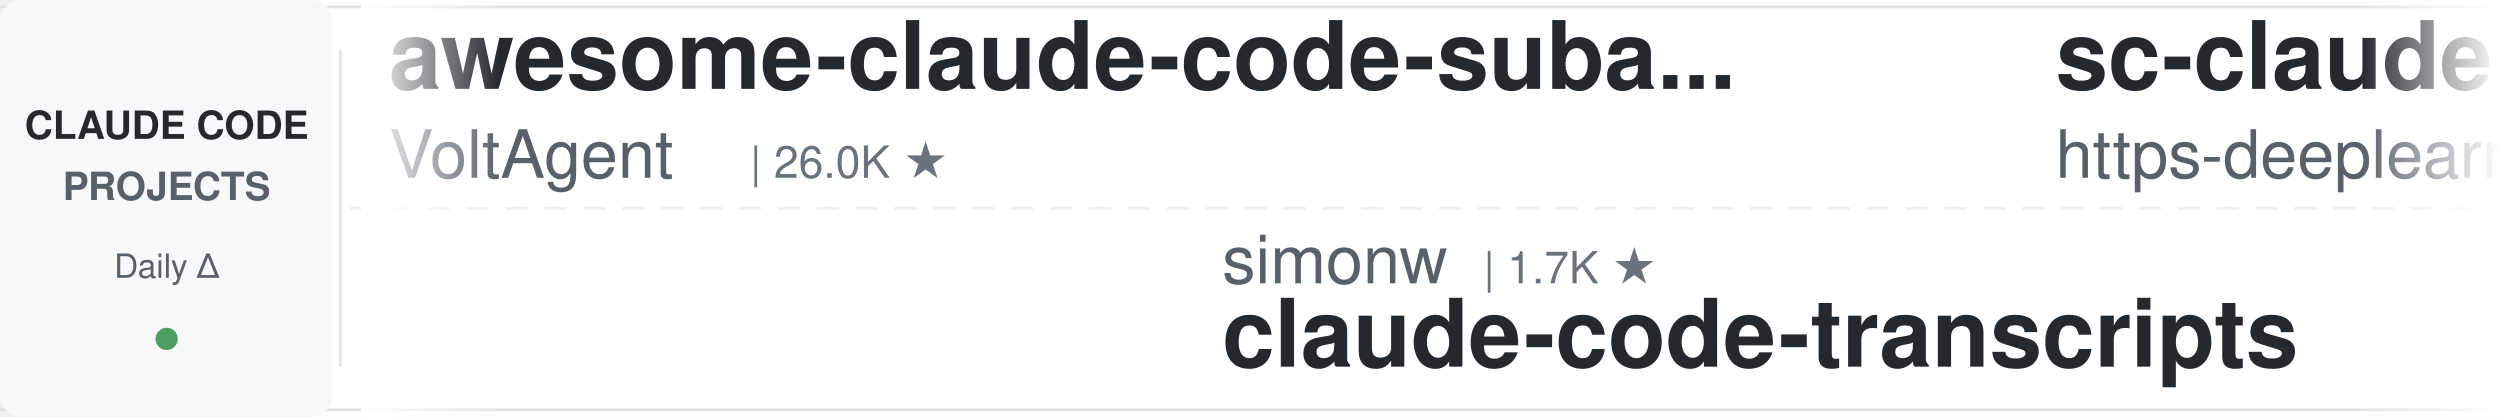
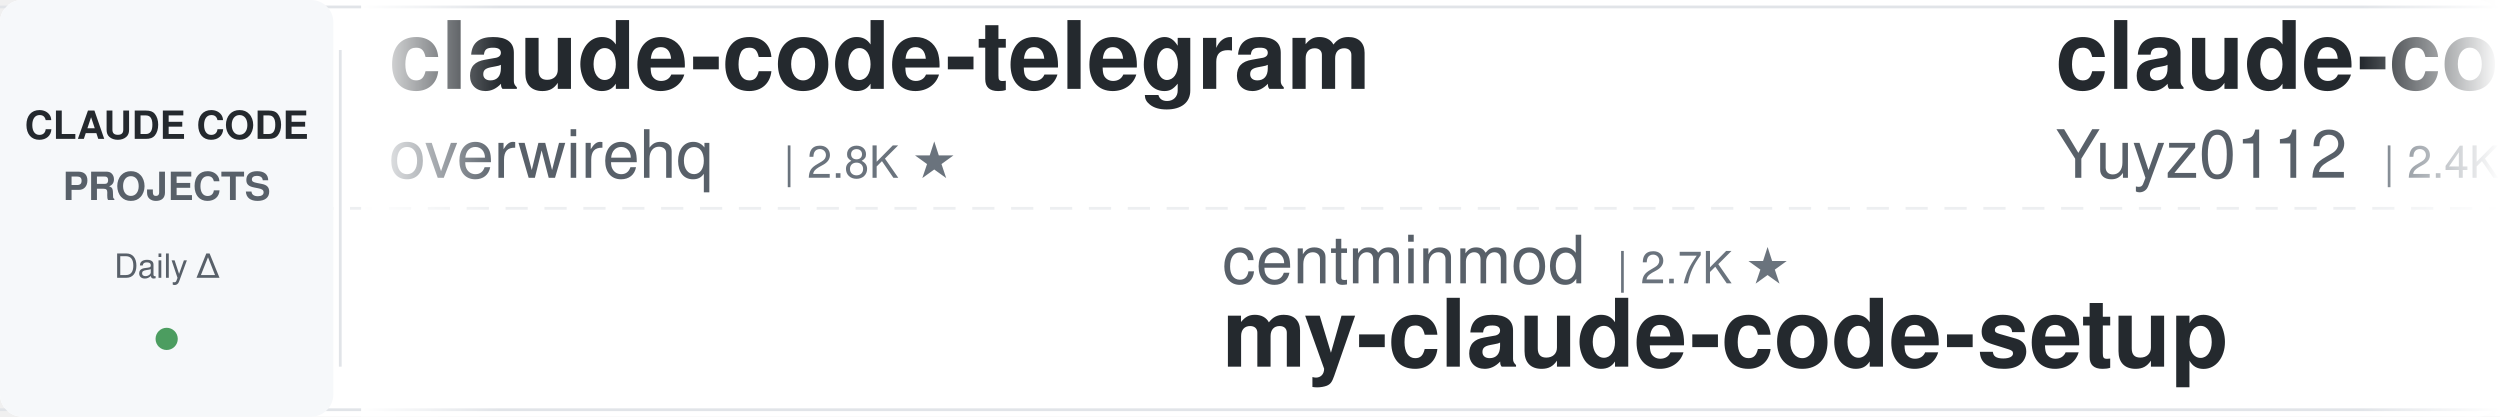
<svg xmlns="http://www.w3.org/2000/svg" width="900" height="150">
  <defs>
    <linearGradient id="leftFade" x1="0%" y1="0%" x2="100%" y2="0%">
      <stop offset="0%" style="stop-color:#ffffff;stop-opacity:1" />
      <stop offset="100%" style="stop-color:#ffffff;stop-opacity:0" />
    </linearGradient>
    <linearGradient id="rightFade" x1="0%" y1="0%" x2="100%" y2="0%">
      <stop offset="0%" style="stop-color:#ffffff;stop-opacity:0" />
      <stop offset="100%" style="stop-color:#ffffff;stop-opacity:1" />
    </linearGradient>
  </defs>
  <rect width="900" height="150" fill="#ffffff" rx="8" />
  <rect x="0" y="2" width="900" height="1" fill="#e1e4e8" />
  <rect x="0" y="147" width="900" height="1" fill="#e1e4e8" />
  <line x1="0" y1="75" x2="900" y2="75" stroke="#e1e4e8" stroke-width="1" stroke-dasharray="8 6" opacity="0.6" />
  <rect x="0" y="0" width="120" height="150" fill="#f6f8fa" rx="8" />
  <text x="60" y="50" font-family="-apple-system, BlinkMacSystemFont, 'Segoe UI', Helvetica, Arial, sans-serif" font-size="14" font-weight="600" fill="#24292e" text-anchor="middle">CLAUDE CODE</text>
  <text x="60" y="72" font-family="-apple-system, BlinkMacSystemFont, 'Segoe UI', Helvetica, Arial, sans-serif" font-size="14" font-weight="600" fill="#586069" text-anchor="middle">PROJECTS</text>
  <text x="60" y="100" font-family="-apple-system, BlinkMacSystemFont, 'Segoe UI', Helvetica, Arial, sans-serif" font-size="12" font-weight="500" fill="#586069" text-anchor="middle">Daily Δ</text>
  <circle cx="60" cy="122" r="4" fill="#22863a" opacity="0.8" />
  <rect x="122" y="18" width="1" height="114" fill="#e1e4e8" />
  <clipPath id="tickerClip">
    <rect x="130" y="0" width="770" height="150" />
  </clipPath>
  <g clip-path="url(#tickerClip)">
    <g id="tickerItems">
      <animateTransform attributeName="transform" attributeType="XML" type="translate" from="0 0" to="-3000 0" dur="54s" repeatCount="indefinite" />
      <g transform="translate(0, 0)">
-         <text x="140" y="32" font-family="-apple-system, BlinkMacSystemFont, 'Segoe UI', Helvetica, Arial, sans-serif" font-size="34" font-weight="600" fill="#24292e">awesome-claude-code-suba...</text>
-         <text x="140" y="64" font-family="-apple-system, BlinkMacSystemFont, 'Segoe UI', Helvetica, Arial, sans-serif" font-size="24" font-weight="400" fill="#586069">VoltAgent</text>
-         <text x="270" y="64" font-family="-apple-system, BlinkMacSystemFont, 'Segoe UI', Helvetica, Arial, sans-serif" font-size="16" font-weight="500" fill="#6a737d">| 26.0K ★</text>
+         <text x="140" y="32" font-family="-apple-system, BlinkMacSystemFont, 'Segoe UI', Helvetica, Arial, sans-serif" font-size="34" font-weight="600" fill="#24292e">claude-code-telegram</text>
+         <text x="140" y="64" font-family="-apple-system, BlinkMacSystemFont, 'Segoe UI', Helvetica, Arial, sans-serif" font-size="24" font-weight="400" fill="#586069">overwirehq</text>
+         <text x="282" y="64" font-family="-apple-system, BlinkMacSystemFont, 'Segoe UI', Helvetica, Arial, sans-serif" font-size="16" font-weight="500" fill="#6a737d">| 2.8K ★</text>
      </g>
      <g transform="translate(300, 0)">
-         <text x="140" y="102" font-family="-apple-system, BlinkMacSystemFont, 'Segoe UI', Helvetica, Arial, sans-serif" font-size="24" font-weight="400" fill="#586069">simonw</text>
-         <text x="234" y="102" font-family="-apple-system, BlinkMacSystemFont, 'Segoe UI', Helvetica, Arial, sans-serif" font-size="16" font-weight="500" fill="#6a737d">| 1.7K ★</text>
-         <text x="140" y="132" font-family="-apple-system, BlinkMacSystemFont, 'Segoe UI', Helvetica, Arial, sans-serif" font-size="34" font-weight="600" fill="#24292e">claude-code-transcripts</text>
+         <text x="140" y="102" font-family="-apple-system, BlinkMacSystemFont, 'Segoe UI', Helvetica, Arial, sans-serif" font-size="24" font-weight="400" fill="#586069">centminmod</text>
+         <text x="282" y="102" font-family="-apple-system, BlinkMacSystemFont, 'Segoe UI', Helvetica, Arial, sans-serif" font-size="16" font-weight="500" fill="#6a737d">| 2.7K ★</text>
+         <text x="140" y="132" font-family="-apple-system, BlinkMacSystemFont, 'Segoe UI', Helvetica, Arial, sans-serif" font-size="34" font-weight="600" fill="#24292e">my-claude-code-setup</text>
      </g>
      <g transform="translate(600, 0)">
-         <text x="140" y="32" font-family="-apple-system, BlinkMacSystemFont, 'Segoe UI', Helvetica, Arial, sans-serif" font-size="34" font-weight="600" fill="#24292e">sc-claude-code-files</text>
-         <text x="140" y="64" font-family="-apple-system, BlinkMacSystemFont, 'Segoe UI', Helvetica, Arial, sans-serif" font-size="24" font-weight="400" fill="#586069">https-deeplearning-ai</text>
-         <text x="414" y="64" font-family="-apple-system, BlinkMacSystemFont, 'Segoe UI', Helvetica, Arial, sans-serif" font-size="16" font-weight="500" fill="#6a737d">| 558 ★</text>
+         <text x="140" y="32" font-family="-apple-system, BlinkMacSystemFont, 'Segoe UI', Helvetica, Arial, sans-serif" font-size="34" font-weight="600" fill="#24292e">claude-code-reverse</text>
+         <text x="140" y="64" font-family="-apple-system, BlinkMacSystemFont, 'Segoe UI', Helvetica, Arial, sans-serif" font-size="24" font-weight="400" fill="#586069">Yuyz0112</text>
+         <text x="258" y="64" font-family="-apple-system, BlinkMacSystemFont, 'Segoe UI', Helvetica, Arial, sans-serif" font-size="16" font-weight="500" fill="#6a737d">| 2.4K ★</text>
      </g>
      <g transform="translate(900, 0)">
-         <text x="140" y="102" font-family="-apple-system, BlinkMacSystemFont, 'Segoe UI', Helvetica, Arial, sans-serif" font-size="24" font-weight="400" fill="#586069">xu-xiang</text>
-         <text x="258" y="102" font-family="-apple-system, BlinkMacSystemFont, 'Segoe UI', Helvetica, Arial, sans-serif" font-size="16" font-weight="500" fill="#6a737d">| 2.0K ★</text>
-         <text x="140" y="132" font-family="-apple-system, BlinkMacSystemFont, 'Segoe UI', Helvetica, Arial, sans-serif" font-size="34" font-weight="600" fill="#24292e">everything-claude-code-z...</text>
+         <text x="140" y="102" font-family="-apple-system, BlinkMacSystemFont, 'Segoe UI', Helvetica, Arial, sans-serif" font-size="24" font-weight="400" fill="#586069">frankbria</text>
+         <text x="270" y="102" font-family="-apple-system, BlinkMacSystemFont, 'Segoe UI', Helvetica, Arial, sans-serif" font-size="16" font-weight="500" fill="#6a737d">| 9.7K ★</text>
+         <text x="140" y="132" font-family="-apple-system, BlinkMacSystemFont, 'Segoe UI', Helvetica, Arial, sans-serif" font-size="34" font-weight="600" fill="#24292e">ralph-claude-code</text>
      </g>
      <g transform="translate(1200, 0)">
+         <text x="140" y="32" font-family="-apple-system, BlinkMacSystemFont, 'Segoe UI', Helvetica, Arial, sans-serif" font-size="34" font-weight="600" fill="#24292e">claude-code-system-promp...</text>
+         <text x="140" y="64" font-family="-apple-system, BlinkMacSystemFont, 'Segoe UI', Helvetica, Arial, sans-serif" font-size="24" font-weight="400" fill="#586069">Piebald-AI</text>
+         <text x="282" y="64" font-family="-apple-system, BlinkMacSystemFont, 'Segoe UI', Helvetica, Arial, sans-serif" font-size="16" font-weight="500" fill="#6a737d">| 13.0K ★</text>
+       </g>
+       <g transform="translate(1500, 0)">
+         <text x="140" y="102" font-family="-apple-system, BlinkMacSystemFont, 'Segoe UI', Helvetica, Arial, sans-serif" font-size="24" font-weight="400" fill="#586069">anthropics</text>
+         <text x="282" y="102" font-family="-apple-system, BlinkMacSystemFont, 'Segoe UI', Helvetica, Arial, sans-serif" font-size="16" font-weight="500" fill="#6a737d">| 9.6K ★</text>
+         <text x="140" y="132" font-family="-apple-system, BlinkMacSystemFont, 'Segoe UI', Helvetica, Arial, sans-serif" font-size="34" font-weight="600" fill="#24292e">claude-code-action</text>
+       </g>
+       <g transform="translate(1800, 0)">
        <text x="140" y="32" font-family="-apple-system, BlinkMacSystemFont, 'Segoe UI', Helvetica, Arial, sans-serif" font-size="34" font-weight="600" fill="#24292e">claude-code-spec-workflo...</text>
        <text x="140" y="64" font-family="-apple-system, BlinkMacSystemFont, 'Segoe UI', Helvetica, Arial, sans-serif" font-size="24" font-weight="400" fill="#586069">Pimzino</text>
        <text x="246" y="64" font-family="-apple-system, BlinkMacSystemFont, 'Segoe UI', Helvetica, Arial, sans-serif" font-size="16" font-weight="500" fill="#6a737d">| 3.9K ★</text>
      </g>
-       <g transform="translate(1500, 0)">
-         <text x="140" y="102" font-family="-apple-system, BlinkMacSystemFont, 'Segoe UI', Helvetica, Arial, sans-serif" font-size="24" font-weight="400" fill="#586069">repowise-dev</text>
-         <text x="306" y="102" font-family="-apple-system, BlinkMacSystemFont, 'Segoe UI', Helvetica, Arial, sans-serif" font-size="16" font-weight="500" fill="#6a737d">| 1.2K ★</text>
-         <text x="140" y="132" font-family="-apple-system, BlinkMacSystemFont, 'Segoe UI', Helvetica, Arial, sans-serif" font-size="34" font-weight="600" fill="#24292e">claude-code-prompts</text>
-       </g>
-       <g transform="translate(1800, 0)">
-         <text x="140" y="32" font-family="-apple-system, BlinkMacSystemFont, 'Segoe UI', Helvetica, Arial, sans-serif" font-size="34" font-weight="600" fill="#24292e">claude-code-engineering</text>
-         <text x="140" y="64" font-family="-apple-system, BlinkMacSystemFont, 'Segoe UI', Helvetica, Arial, sans-serif" font-size="24" font-weight="400" fill="#586069">huangjia2019</text>
-         <text x="306" y="64" font-family="-apple-system, BlinkMacSystemFont, 'Segoe UI', Helvetica, Arial, sans-serif" font-size="16" font-weight="500" fill="#6a737d">| 1.1K ★</text>
-       </g>
      <g transform="translate(2100, 0)">
-         <text x="140" y="102" font-family="-apple-system, BlinkMacSystemFont, 'Segoe UI', Helvetica, Arial, sans-serif" font-size="24" font-weight="400" fill="#586069">shanraisshan</text>
-         <text x="306" y="102" font-family="-apple-system, BlinkMacSystemFont, 'Segoe UI', Helvetica, Arial, sans-serif" font-size="16" font-weight="500" fill="#6a737d">| 68.0K ★</text>
-         <text x="140" y="132" font-family="-apple-system, BlinkMacSystemFont, 'Segoe UI', Helvetica, Arial, sans-serif" font-size="34" font-weight="600" fill="#24292e">claude-code-best-practic...</text>
+         <text x="140" y="102" font-family="-apple-system, BlinkMacSystemFont, 'Segoe UI', Helvetica, Arial, sans-serif" font-size="24" font-weight="400" fill="#586069">davila7</text>
+         <text x="246" y="102" font-family="-apple-system, BlinkMacSystemFont, 'Segoe UI', Helvetica, Arial, sans-serif" font-size="16" font-weight="500" fill="#6a737d">| 32.9K ★</text>
+         <text x="140" y="132" font-family="-apple-system, BlinkMacSystemFont, 'Segoe UI', Helvetica, Arial, sans-serif" font-size="34" font-weight="600" fill="#24292e">claude-code-templates</text>
      </g>
      <g transform="translate(2400, 0)">
-         <text x="140" y="32" font-family="-apple-system, BlinkMacSystemFont, 'Segoe UI', Helvetica, Arial, sans-serif" font-size="34" font-weight="600" fill="#24292e">claude-code-from-source</text>
-         <text x="140" y="64" font-family="-apple-system, BlinkMacSystemFont, 'Segoe UI', Helvetica, Arial, sans-serif" font-size="24" font-weight="400" fill="#586069">alejandrobalderas</text>
-         <text x="366" y="64" font-family="-apple-system, BlinkMacSystemFont, 'Segoe UI', Helvetica, Arial, sans-serif" font-size="16" font-weight="500" fill="#6a737d">| 3.0K ★</text>
+         <text x="140" y="32" font-family="-apple-system, BlinkMacSystemFont, 'Segoe UI', Helvetica, Arial, sans-serif" font-size="34" font-weight="600" fill="#24292e">claude-code-settings</text>
+         <text x="140" y="64" font-family="-apple-system, BlinkMacSystemFont, 'Segoe UI', Helvetica, Arial, sans-serif" font-size="24" font-weight="400" fill="#586069">feiskyer</text>
+         <text x="258" y="64" font-family="-apple-system, BlinkMacSystemFont, 'Segoe UI', Helvetica, Arial, sans-serif" font-size="16" font-weight="500" fill="#6a737d">| 1.7K ★</text>
      </g>
      <g transform="translate(2700, 0)">
-         <text x="140" y="102" font-family="-apple-system, BlinkMacSystemFont, 'Segoe UI', Helvetica, Arial, sans-serif" font-size="24" font-weight="400" fill="#586069">krusemediallc</text>
-         <text x="318" y="102" font-family="-apple-system, BlinkMacSystemFont, 'Segoe UI', Helvetica, Arial, sans-serif" font-size="16" font-weight="500" fill="#6a737d">| 1.6K ★</text>
-         <text x="140" y="132" font-family="-apple-system, BlinkMacSystemFont, 'Segoe UI', Helvetica, Arial, sans-serif" font-size="34" font-weight="600" fill="#24292e">arcads-claude-code</text>
+         <text x="140" y="102" font-family="-apple-system, BlinkMacSystemFont, 'Segoe UI', Helvetica, Arial, sans-serif" font-size="24" font-weight="400" fill="#586069">Windy3f3f3f3f</text>
+         <text x="318" y="102" font-family="-apple-system, BlinkMacSystemFont, 'Segoe UI', Helvetica, Arial, sans-serif" font-size="16" font-weight="500" fill="#6a737d">| 2.8K ★</text>
+         <text x="140" y="132" font-family="-apple-system, BlinkMacSystemFont, 'Segoe UI', Helvetica, Arial, sans-serif" font-size="34" font-weight="600" fill="#24292e">claude-code-from-scratch</text>
      </g>
      <g transform="translate(3000, 0)">
-         <text x="140" y="32" font-family="-apple-system, BlinkMacSystemFont, 'Segoe UI', Helvetica, Arial, sans-serif" font-size="34" font-weight="600" fill="#24292e">awesome-claude-code-suba...</text>
-         <text x="140" y="64" font-family="-apple-system, BlinkMacSystemFont, 'Segoe UI', Helvetica, Arial, sans-serif" font-size="24" font-weight="400" fill="#586069">VoltAgent</text>
-         <text x="270" y="64" font-family="-apple-system, BlinkMacSystemFont, 'Segoe UI', Helvetica, Arial, sans-serif" font-size="16" font-weight="500" fill="#6a737d">| 26.0K ★</text>
+         <text x="140" y="32" font-family="-apple-system, BlinkMacSystemFont, 'Segoe UI', Helvetica, Arial, sans-serif" font-size="34" font-weight="600" fill="#24292e">claude-code-telegram</text>
+         <text x="140" y="64" font-family="-apple-system, BlinkMacSystemFont, 'Segoe UI', Helvetica, Arial, sans-serif" font-size="24" font-weight="400" fill="#586069">overwirehq</text>
+         <text x="282" y="64" font-family="-apple-system, BlinkMacSystemFont, 'Segoe UI', Helvetica, Arial, sans-serif" font-size="16" font-weight="500" fill="#6a737d">| 2.8K ★</text>
      </g>
      <g transform="translate(3300, 0)">
-         <text x="140" y="102" font-family="-apple-system, BlinkMacSystemFont, 'Segoe UI', Helvetica, Arial, sans-serif" font-size="24" font-weight="400" fill="#586069">simonw</text>
-         <text x="234" y="102" font-family="-apple-system, BlinkMacSystemFont, 'Segoe UI', Helvetica, Arial, sans-serif" font-size="16" font-weight="500" fill="#6a737d">| 1.7K ★</text>
-         <text x="140" y="132" font-family="-apple-system, BlinkMacSystemFont, 'Segoe UI', Helvetica, Arial, sans-serif" font-size="34" font-weight="600" fill="#24292e">claude-code-transcripts</text>
+         <text x="140" y="102" font-family="-apple-system, BlinkMacSystemFont, 'Segoe UI', Helvetica, Arial, sans-serif" font-size="24" font-weight="400" fill="#586069">centminmod</text>
+         <text x="282" y="102" font-family="-apple-system, BlinkMacSystemFont, 'Segoe UI', Helvetica, Arial, sans-serif" font-size="16" font-weight="500" fill="#6a737d">| 2.7K ★</text>
+         <text x="140" y="132" font-family="-apple-system, BlinkMacSystemFont, 'Segoe UI', Helvetica, Arial, sans-serif" font-size="34" font-weight="600" fill="#24292e">my-claude-code-setup</text>
      </g>
      <g transform="translate(3600, 0)">
-         <text x="140" y="32" font-family="-apple-system, BlinkMacSystemFont, 'Segoe UI', Helvetica, Arial, sans-serif" font-size="34" font-weight="600" fill="#24292e">sc-claude-code-files</text>
-         <text x="140" y="64" font-family="-apple-system, BlinkMacSystemFont, 'Segoe UI', Helvetica, Arial, sans-serif" font-size="24" font-weight="400" fill="#586069">https-deeplearning-ai</text>
-         <text x="414" y="64" font-family="-apple-system, BlinkMacSystemFont, 'Segoe UI', Helvetica, Arial, sans-serif" font-size="16" font-weight="500" fill="#6a737d">| 558 ★</text>
+         <text x="140" y="32" font-family="-apple-system, BlinkMacSystemFont, 'Segoe UI', Helvetica, Arial, sans-serif" font-size="34" font-weight="600" fill="#24292e">claude-code-reverse</text>
+         <text x="140" y="64" font-family="-apple-system, BlinkMacSystemFont, 'Segoe UI', Helvetica, Arial, sans-serif" font-size="24" font-weight="400" fill="#586069">Yuyz0112</text>
+         <text x="258" y="64" font-family="-apple-system, BlinkMacSystemFont, 'Segoe UI', Helvetica, Arial, sans-serif" font-size="16" font-weight="500" fill="#6a737d">| 2.4K ★</text>
      </g>
      <g transform="translate(3900, 0)">
-         <text x="140" y="102" font-family="-apple-system, BlinkMacSystemFont, 'Segoe UI', Helvetica, Arial, sans-serif" font-size="24" font-weight="400" fill="#586069">xu-xiang</text>
-         <text x="258" y="102" font-family="-apple-system, BlinkMacSystemFont, 'Segoe UI', Helvetica, Arial, sans-serif" font-size="16" font-weight="500" fill="#6a737d">| 2.0K ★</text>
-         <text x="140" y="132" font-family="-apple-system, BlinkMacSystemFont, 'Segoe UI', Helvetica, Arial, sans-serif" font-size="34" font-weight="600" fill="#24292e">everything-claude-code-z...</text>
+         <text x="140" y="102" font-family="-apple-system, BlinkMacSystemFont, 'Segoe UI', Helvetica, Arial, sans-serif" font-size="24" font-weight="400" fill="#586069">frankbria</text>
+         <text x="270" y="102" font-family="-apple-system, BlinkMacSystemFont, 'Segoe UI', Helvetica, Arial, sans-serif" font-size="16" font-weight="500" fill="#6a737d">| 9.7K ★</text>
+         <text x="140" y="132" font-family="-apple-system, BlinkMacSystemFont, 'Segoe UI', Helvetica, Arial, sans-serif" font-size="34" font-weight="600" fill="#24292e">ralph-claude-code</text>
      </g>
    </g>
  </g>
  <rect x="130" y="0" width="50" height="150" fill="url(#leftFade)" />
  <rect x="850" y="0" width="50" height="150" fill="url(#rightFade)" />
</svg>
